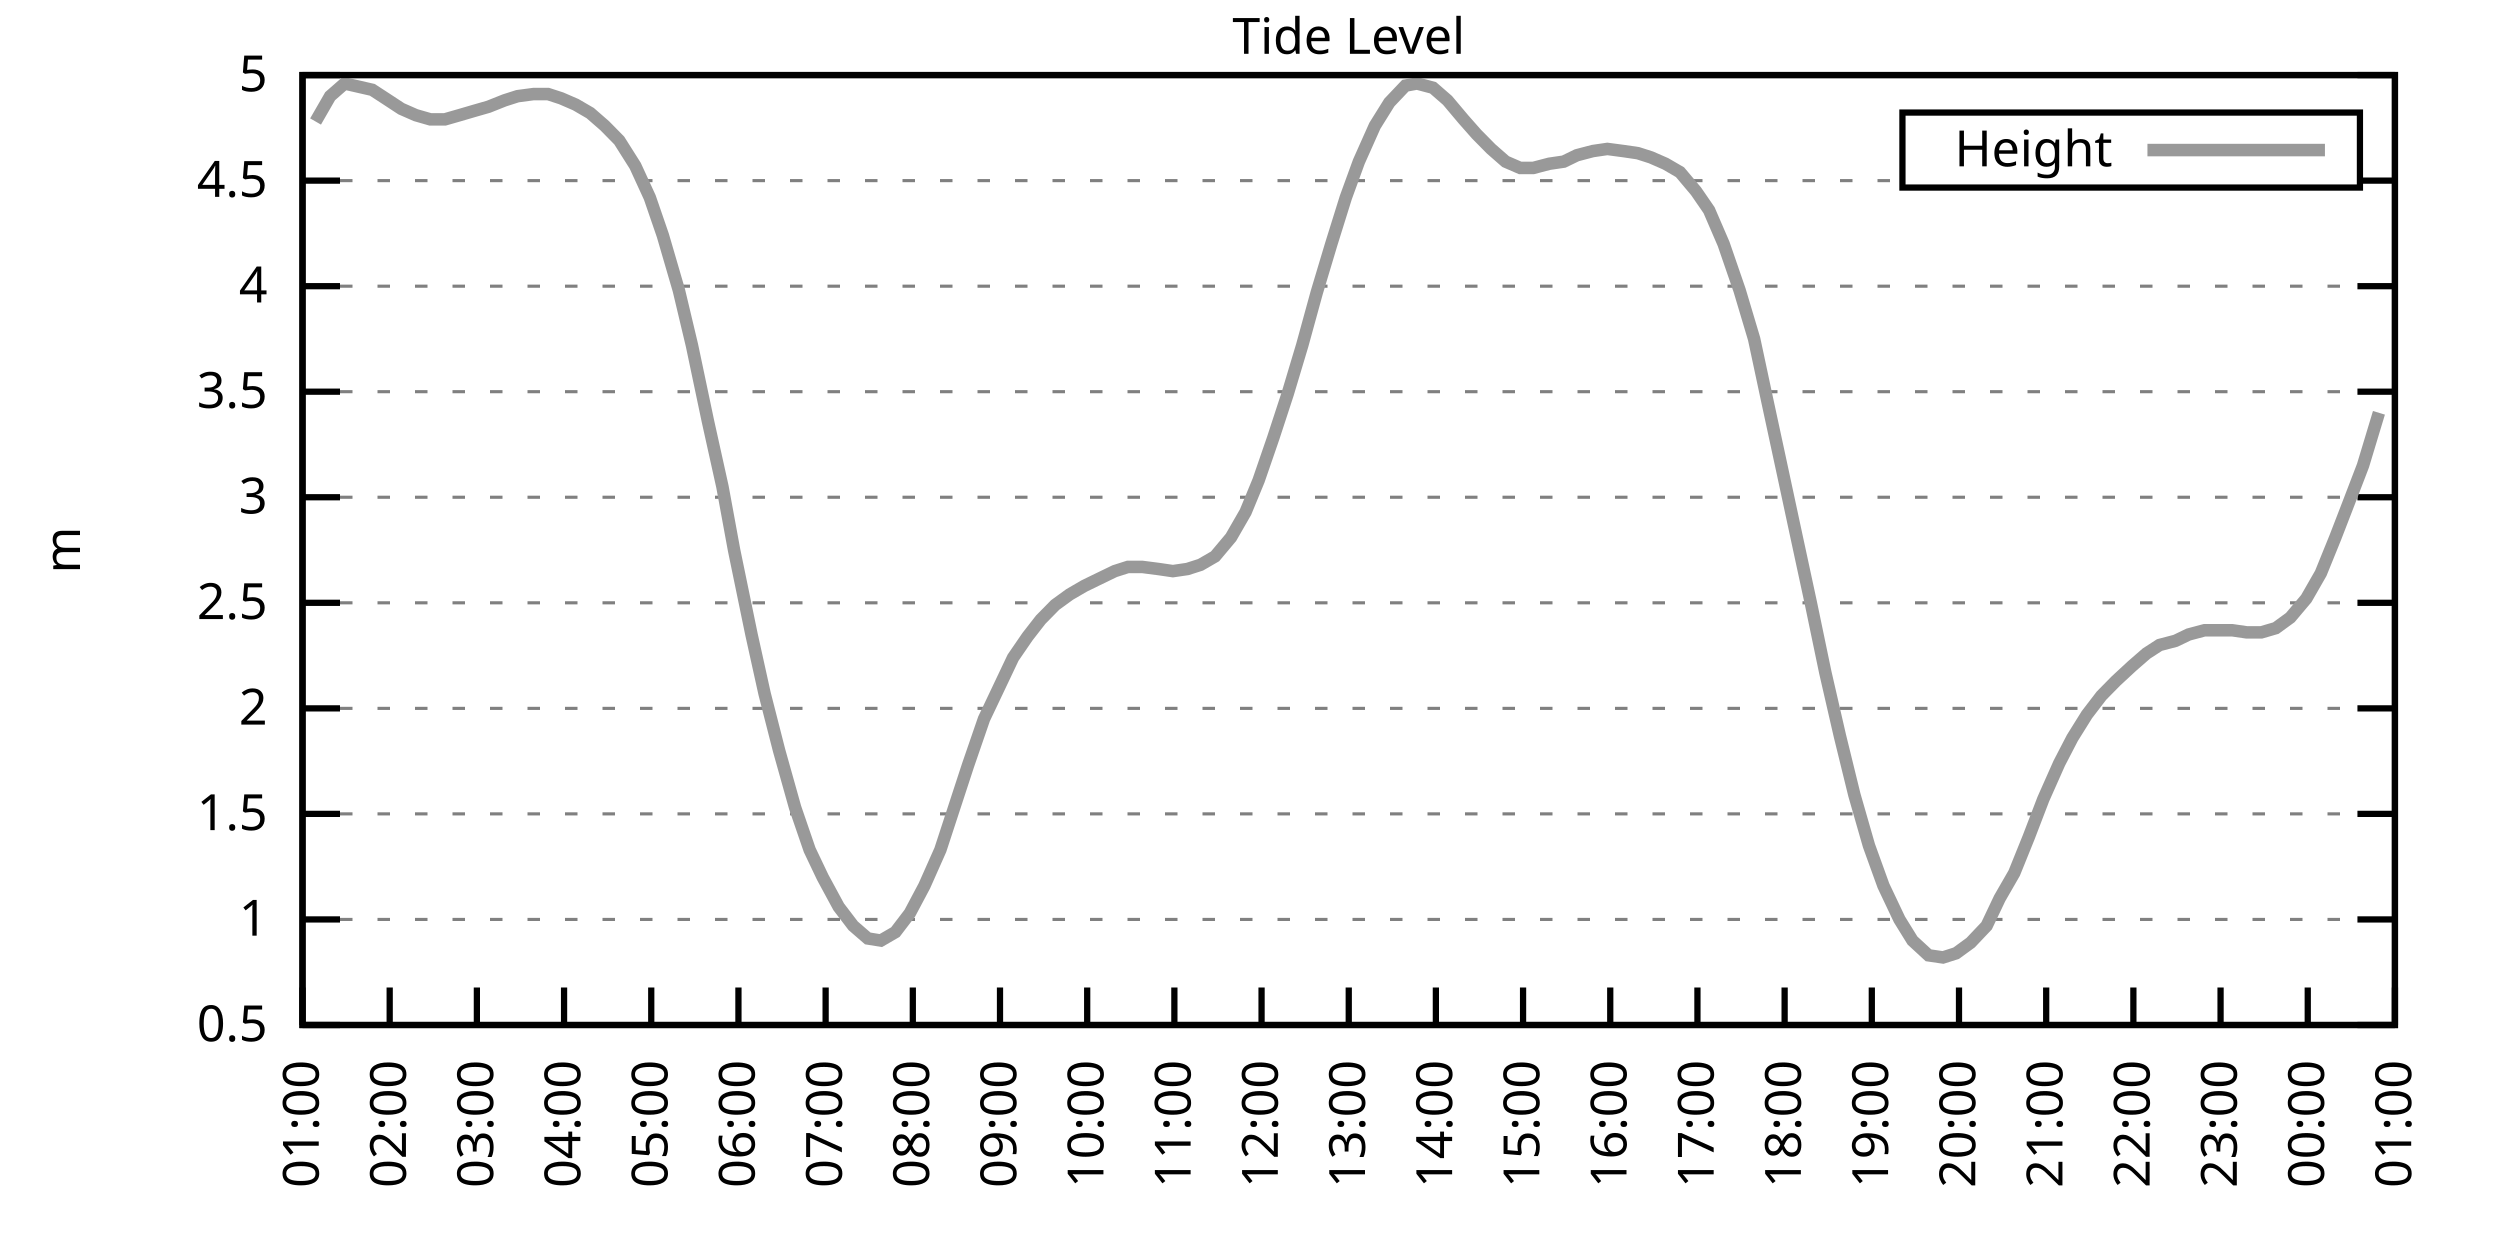
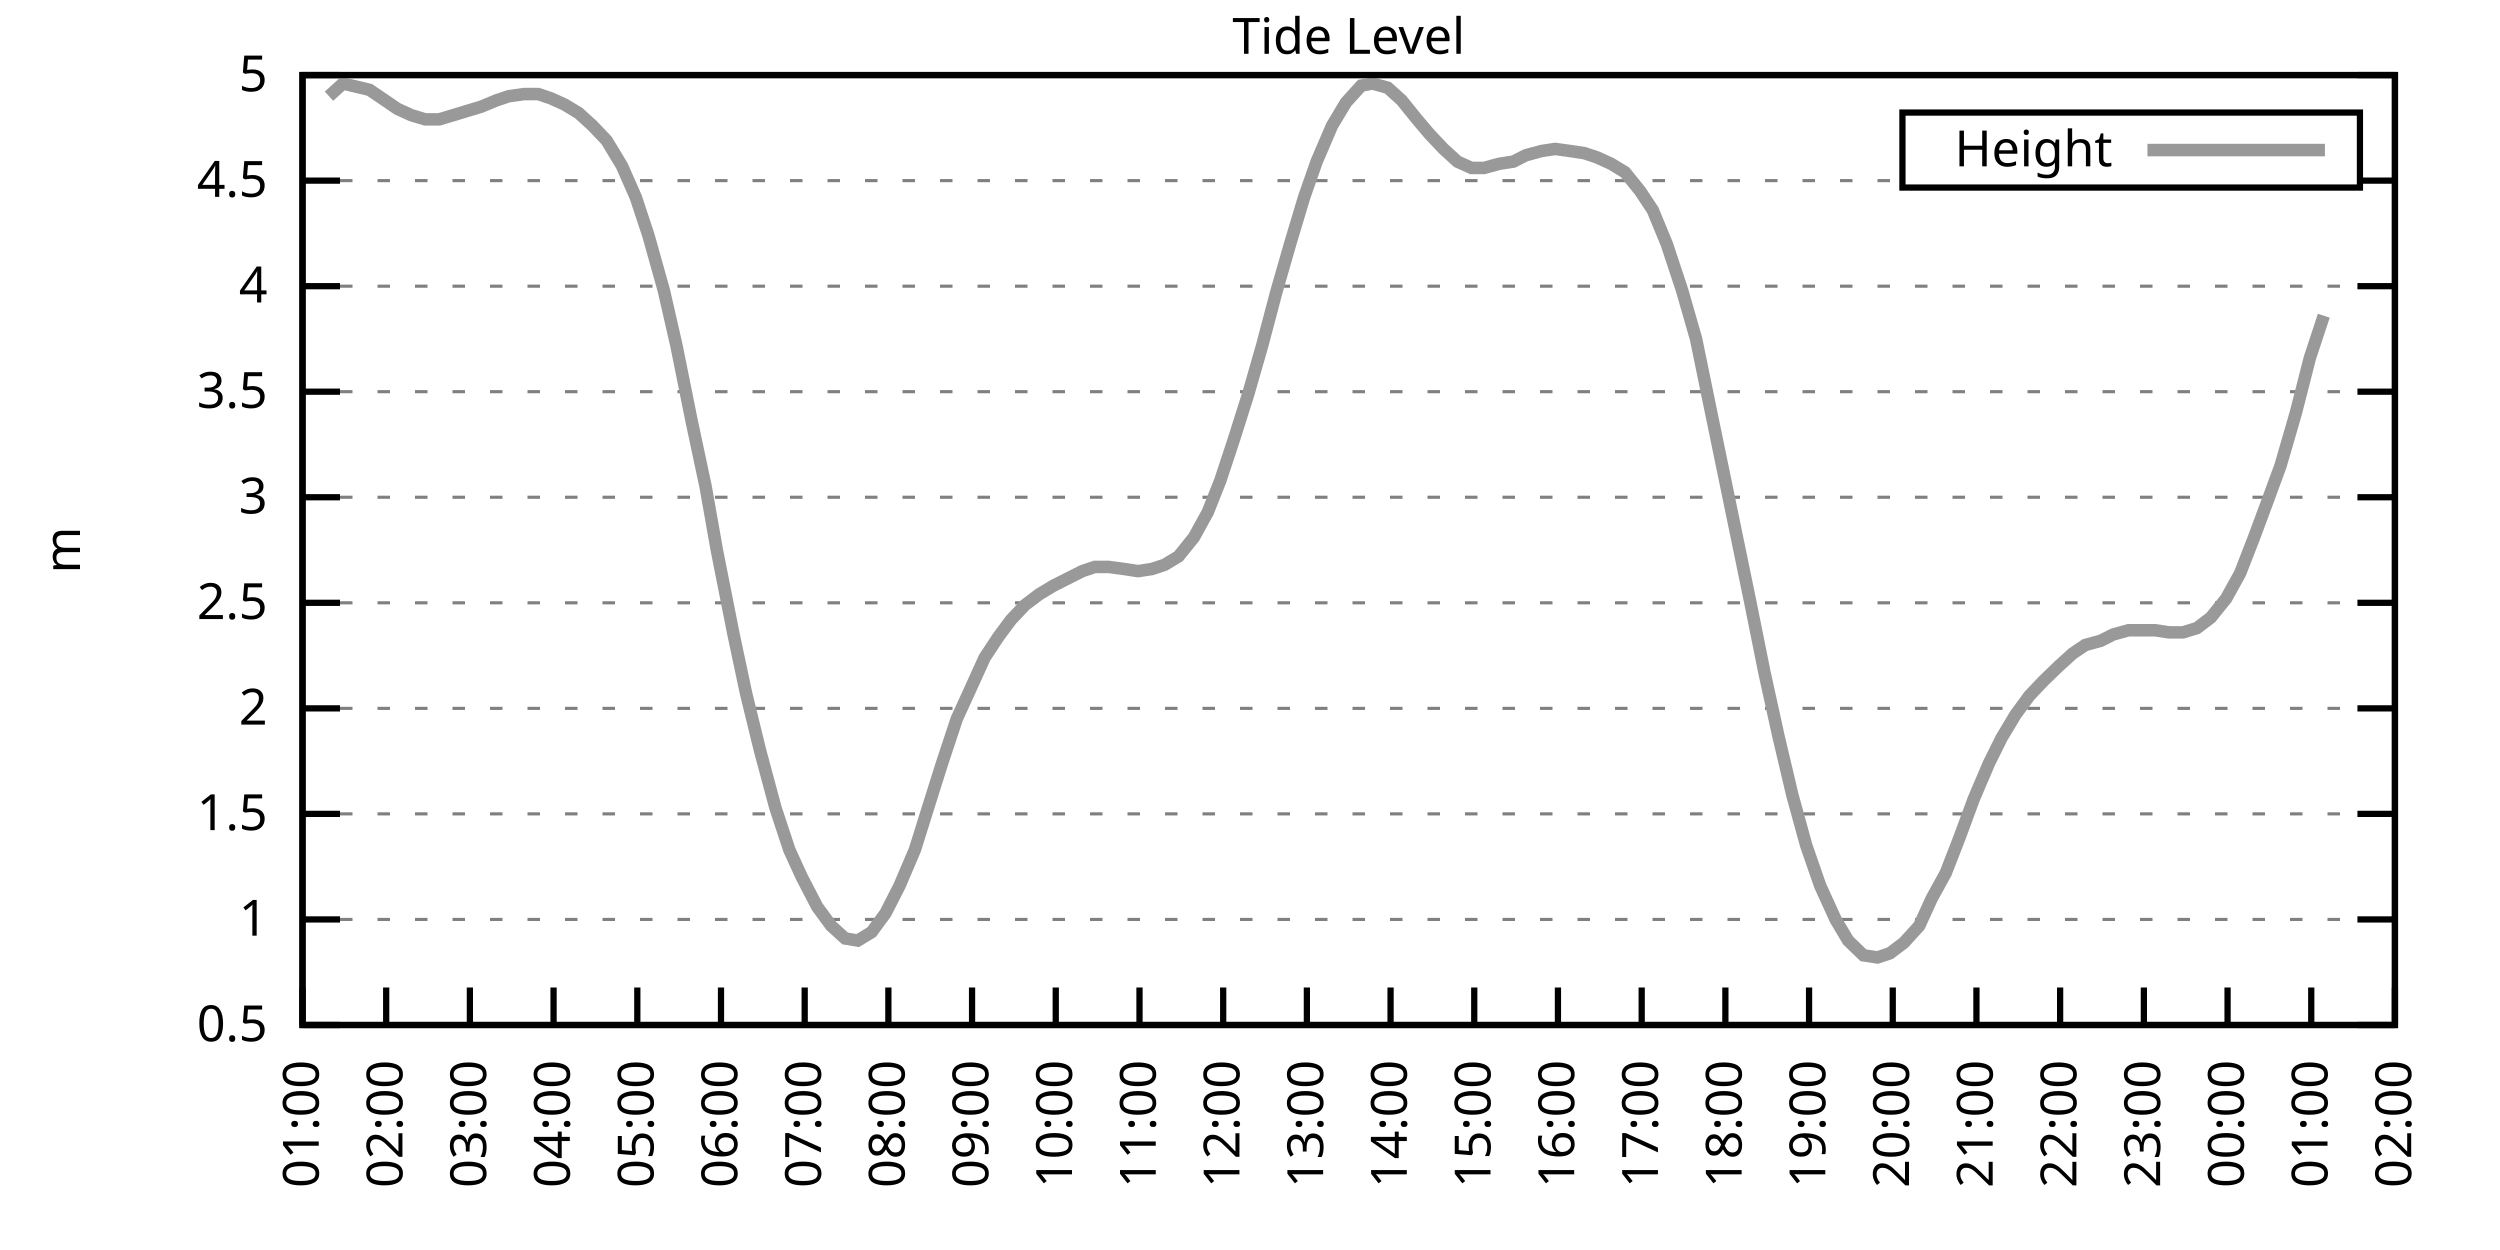
<svg xmlns="http://www.w3.org/2000/svg" xmlns:xlink="http://www.w3.org/1999/xlink" width="400" height="200" viewBox="0 0 400 200">
  <g id="gnuplot_canvas">
    <rect x="0" y="0" width="400" height="200" fill="none" />
    <defs>
      <circle id="gpDot" r="0.5" stroke-width="0.5" stroke="currentColor" />
      <path id="gpPt0" stroke-width="0.333" stroke="currentColor" d="M-1,0 h2 M0,-1 v2" />
      <path id="gpPt1" stroke-width="0.333" stroke="currentColor" d="M-1,-1 L1,1 M1,-1 L-1,1" />
      <path id="gpPt2" stroke-width="0.333" stroke="currentColor" d="M-1,0 L1,0 M0,-1 L0,1 M-1,-1 L1,1 M-1,1 L1,-1" />
      <rect id="gpPt3" stroke-width="0.333" stroke="currentColor" x="-1" y="-1" width="2" height="2" />
      <rect id="gpPt4" stroke-width="0.333" stroke="currentColor" fill="currentColor" x="-1" y="-1" width="2" height="2" />
      <circle id="gpPt5" stroke-width="0.333" stroke="currentColor" cx="0" cy="0" r="1" />
      <use xlink:href="#gpPt5" id="gpPt6" fill="currentColor" stroke="none" />
      <path id="gpPt7" stroke-width="0.333" stroke="currentColor" d="M0,-1.33 L-1.33,0.67 L1.33,0.67 z" />
      <use xlink:href="#gpPt7" id="gpPt8" fill="currentColor" stroke="none" />
      <use xlink:href="#gpPt7" id="gpPt9" stroke="currentColor" transform="rotate(180)" />
      <use xlink:href="#gpPt9" id="gpPt10" fill="currentColor" stroke="none" />
      <use xlink:href="#gpPt3" id="gpPt11" stroke="currentColor" transform="rotate(45)" />
      <use xlink:href="#gpPt11" id="gpPt12" fill="currentColor" stroke="none" />
      <path id="gpPt13" stroke-width="0.333" stroke="currentColor" d="M0,1.330 L1.265,0.411 L0.782,-1.067 L-0.782,-1.076 L-1.265,0.411 z" />
      <use xlink:href="#gpPt13" id="gpPt14" fill="currentColor" stroke="none" />
      <filter id="textbox" filterUnits="objectBoundingBox" x="0" y="0" height="1" width="1">
        <feFlood flood-color="white" flood-opacity="1" result="bgnd" />
        <feComposite in="SourceGraphic" in2="bgnd" operator="atop" />
      </filter>
      <filter id="greybox" filterUnits="objectBoundingBox" x="0" y="0" height="1" width="1">
        <feFlood flood-color="lightgrey" flood-opacity="1" result="grey" />
        <feComposite in="SourceGraphic" in2="grey" operator="atop" />
      </filter>
    </defs>
    <g fill="none" color="white" stroke="currentColor" stroke-width="1.00" stroke-linecap="butt" stroke-linejoin="miter">
</g>
    <g fill="none" color="black" stroke="currentColor" stroke-width="1.00" stroke-linecap="butt" stroke-linejoin="miter">
      <g stroke="none" shape-rendering="crispEdges">
        <polygon fill="rgb(255, 255, 255)" points="48.40,164.00 383.18,164.00 383.18,12.02 48.40,12.02 " />
      </g>
    </g>
    <g fill="none" color="black" stroke="currentColor" stroke-width="1.00" stroke-linecap="butt" stroke-linejoin="miter">
</g>
    <g fill="none" color="black" stroke="black" stroke-width="0.50" stroke-linecap="butt" stroke-linejoin="miter">
</g>
    <g fill="none" color="gray" stroke="currentColor" stroke-width="0.50" stroke-linecap="butt" stroke-linejoin="miter">
      <path stroke="gray" stroke-dasharray="2,4" class="gridline" d="M48.40,164.00 L383.19,164.00  " />
    </g>
    <g fill="none" color="gray" stroke="gray" stroke-width="1.00" stroke-linecap="butt" stroke-linejoin="miter">
</g>
    <g fill="none" color="black" stroke="currentColor" stroke-width="1.00" stroke-linecap="butt" stroke-linejoin="miter">
      <path stroke="black" d="M48.40,164.00 L54.40,164.00 M383.19,164.00 L377.19,164.00  " />
      <g transform="translate(42.80,166.60)" stroke="none" fill="black" font-family="Sans" font-size="8.00" text-anchor="end">
        <text>
          <tspan font-family="Sans"> 0.5</tspan>
        </text>
      </g>
    </g>
    <g fill="none" color="black" stroke="currentColor" stroke-width="1.00" stroke-linecap="butt" stroke-linejoin="miter">
</g>
    <g fill="none" color="black" stroke="black" stroke-width="0.50" stroke-linecap="butt" stroke-linejoin="miter">
</g>
    <g fill="none" color="gray" stroke="currentColor" stroke-width="0.50" stroke-linecap="butt" stroke-linejoin="miter">
      <path stroke="gray" stroke-dasharray="2,4" class="gridline" d="M48.40,147.11 L383.19,147.11  " />
    </g>
    <g fill="none" color="gray" stroke="gray" stroke-width="1.00" stroke-linecap="butt" stroke-linejoin="miter">
</g>
    <g fill="none" color="black" stroke="currentColor" stroke-width="1.00" stroke-linecap="butt" stroke-linejoin="miter">
      <path stroke="black" d="M48.40,147.11 L54.40,147.11 M383.19,147.11 L377.19,147.11  " />
      <g transform="translate(42.80,149.71)" stroke="none" fill="black" font-family="Sans" font-size="8.00" text-anchor="end">
        <text>
          <tspan font-family="Sans"> 1</tspan>
        </text>
      </g>
    </g>
    <g fill="none" color="black" stroke="currentColor" stroke-width="1.00" stroke-linecap="butt" stroke-linejoin="miter">
</g>
    <g fill="none" color="black" stroke="black" stroke-width="0.50" stroke-linecap="butt" stroke-linejoin="miter">
</g>
    <g fill="none" color="gray" stroke="currentColor" stroke-width="0.50" stroke-linecap="butt" stroke-linejoin="miter">
      <path stroke="gray" stroke-dasharray="2,4" class="gridline" d="M48.40,130.22 L383.19,130.22  " />
    </g>
    <g fill="none" color="gray" stroke="gray" stroke-width="1.00" stroke-linecap="butt" stroke-linejoin="miter">
</g>
    <g fill="none" color="black" stroke="currentColor" stroke-width="1.00" stroke-linecap="butt" stroke-linejoin="miter">
      <path stroke="black" d="M48.40,130.22 L54.40,130.22 M383.19,130.22 L377.19,130.22  " />
      <g transform="translate(42.80,132.82)" stroke="none" fill="black" font-family="Sans" font-size="8.00" text-anchor="end">
        <text>
          <tspan font-family="Sans"> 1.5</tspan>
        </text>
      </g>
    </g>
    <g fill="none" color="black" stroke="currentColor" stroke-width="1.00" stroke-linecap="butt" stroke-linejoin="miter">
</g>
    <g fill="none" color="black" stroke="black" stroke-width="0.50" stroke-linecap="butt" stroke-linejoin="miter">
</g>
    <g fill="none" color="gray" stroke="currentColor" stroke-width="0.50" stroke-linecap="butt" stroke-linejoin="miter">
      <path stroke="gray" stroke-dasharray="2,4" class="gridline" d="M48.40,113.34 L383.19,113.34  " />
    </g>
    <g fill="none" color="gray" stroke="gray" stroke-width="1.00" stroke-linecap="butt" stroke-linejoin="miter">
</g>
    <g fill="none" color="black" stroke="currentColor" stroke-width="1.00" stroke-linecap="butt" stroke-linejoin="miter">
      <path stroke="black" d="M48.40,113.34 L54.40,113.34 M383.19,113.34 L377.19,113.34  " />
      <g transform="translate(42.80,115.94)" stroke="none" fill="black" font-family="Sans" font-size="8.00" text-anchor="end">
        <text>
          <tspan font-family="Sans"> 2</tspan>
        </text>
      </g>
    </g>
    <g fill="none" color="black" stroke="currentColor" stroke-width="1.00" stroke-linecap="butt" stroke-linejoin="miter">
</g>
    <g fill="none" color="black" stroke="black" stroke-width="0.50" stroke-linecap="butt" stroke-linejoin="miter">
</g>
    <g fill="none" color="gray" stroke="currentColor" stroke-width="0.50" stroke-linecap="butt" stroke-linejoin="miter">
      <path stroke="gray" stroke-dasharray="2,4" class="gridline" d="M48.40,96.45 L383.19,96.45  " />
    </g>
    <g fill="none" color="gray" stroke="gray" stroke-width="1.00" stroke-linecap="butt" stroke-linejoin="miter">
</g>
    <g fill="none" color="black" stroke="currentColor" stroke-width="1.00" stroke-linecap="butt" stroke-linejoin="miter">
      <path stroke="black" d="M48.40,96.45 L54.40,96.45 M383.19,96.45 L377.19,96.45  " />
      <g transform="translate(42.80,99.05)" stroke="none" fill="black" font-family="Sans" font-size="8.00" text-anchor="end">
        <text>
          <tspan font-family="Sans"> 2.5</tspan>
        </text>
      </g>
    </g>
    <g fill="none" color="black" stroke="currentColor" stroke-width="1.00" stroke-linecap="butt" stroke-linejoin="miter">
</g>
    <g fill="none" color="black" stroke="black" stroke-width="0.50" stroke-linecap="butt" stroke-linejoin="miter">
</g>
    <g fill="none" color="gray" stroke="currentColor" stroke-width="0.50" stroke-linecap="butt" stroke-linejoin="miter">
      <path stroke="gray" stroke-dasharray="2,4" class="gridline" d="M48.40,79.56 L383.19,79.56  " />
    </g>
    <g fill="none" color="gray" stroke="gray" stroke-width="1.00" stroke-linecap="butt" stroke-linejoin="miter">
</g>
    <g fill="none" color="black" stroke="currentColor" stroke-width="1.00" stroke-linecap="butt" stroke-linejoin="miter">
      <path stroke="black" d="M48.40,79.56 L54.40,79.56 M383.19,79.56 L377.19,79.56  " />
      <g transform="translate(42.80,82.16)" stroke="none" fill="black" font-family="Sans" font-size="8.00" text-anchor="end">
        <text>
          <tspan font-family="Sans"> 3</tspan>
        </text>
      </g>
    </g>
    <g fill="none" color="black" stroke="currentColor" stroke-width="1.00" stroke-linecap="butt" stroke-linejoin="miter">
</g>
    <g fill="none" color="black" stroke="black" stroke-width="0.50" stroke-linecap="butt" stroke-linejoin="miter">
</g>
    <g fill="none" color="gray" stroke="currentColor" stroke-width="0.50" stroke-linecap="butt" stroke-linejoin="miter">
      <path stroke="gray" stroke-dasharray="2,4" class="gridline" d="M48.40,62.67 L383.19,62.67  " />
    </g>
    <g fill="none" color="gray" stroke="gray" stroke-width="1.00" stroke-linecap="butt" stroke-linejoin="miter">
</g>
    <g fill="none" color="black" stroke="currentColor" stroke-width="1.00" stroke-linecap="butt" stroke-linejoin="miter">
      <path stroke="black" d="M48.40,62.67 L54.40,62.67 M383.19,62.67 L377.19,62.67  " />
      <g transform="translate(42.80,65.27)" stroke="none" fill="black" font-family="Sans" font-size="8.00" text-anchor="end">
        <text>
          <tspan font-family="Sans"> 3.5</tspan>
        </text>
      </g>
    </g>
    <g fill="none" color="black" stroke="currentColor" stroke-width="1.00" stroke-linecap="butt" stroke-linejoin="miter">
</g>
    <g fill="none" color="black" stroke="black" stroke-width="0.50" stroke-linecap="butt" stroke-linejoin="miter">
</g>
    <g fill="none" color="gray" stroke="currentColor" stroke-width="0.50" stroke-linecap="butt" stroke-linejoin="miter">
      <path stroke="gray" stroke-dasharray="2,4" class="gridline" d="M48.40,45.79 L383.19,45.79  " />
    </g>
    <g fill="none" color="gray" stroke="gray" stroke-width="1.00" stroke-linecap="butt" stroke-linejoin="miter">
</g>
    <g fill="none" color="black" stroke="currentColor" stroke-width="1.00" stroke-linecap="butt" stroke-linejoin="miter">
      <path stroke="black" d="M48.40,45.79 L54.40,45.79 M383.19,45.79 L377.19,45.79  " />
      <g transform="translate(42.80,48.39)" stroke="none" fill="black" font-family="Sans" font-size="8.00" text-anchor="end">
        <text>
          <tspan font-family="Sans"> 4</tspan>
        </text>
      </g>
    </g>
    <g fill="none" color="black" stroke="currentColor" stroke-width="1.00" stroke-linecap="butt" stroke-linejoin="miter">
</g>
    <g fill="none" color="black" stroke="black" stroke-width="0.50" stroke-linecap="butt" stroke-linejoin="miter">
</g>
    <g fill="none" color="gray" stroke="currentColor" stroke-width="0.50" stroke-linecap="butt" stroke-linejoin="miter">
      <path stroke="gray" stroke-dasharray="2,4" class="gridline" d="M48.40,28.90 L304.39,28.90 M377.59,28.90 L383.19,28.90  " />
    </g>
    <g fill="none" color="gray" stroke="gray" stroke-width="1.00" stroke-linecap="butt" stroke-linejoin="miter">
</g>
    <g fill="none" color="black" stroke="currentColor" stroke-width="1.00" stroke-linecap="butt" stroke-linejoin="miter">
      <path stroke="black" d="M48.40,28.90 L54.40,28.90 M383.19,28.90 L377.19,28.90  " />
      <g transform="translate(42.80,31.50)" stroke="none" fill="black" font-family="Sans" font-size="8.00" text-anchor="end">
        <text>
          <tspan font-family="Sans"> 4.5</tspan>
        </text>
      </g>
    </g>
    <g fill="none" color="black" stroke="currentColor" stroke-width="1.00" stroke-linecap="butt" stroke-linejoin="miter">
</g>
    <g fill="none" color="black" stroke="black" stroke-width="0.50" stroke-linecap="butt" stroke-linejoin="miter">
</g>
    <g fill="none" color="gray" stroke="currentColor" stroke-width="0.50" stroke-linecap="butt" stroke-linejoin="miter">
      <path stroke="gray" stroke-dasharray="2,4" class="gridline" d="M48.40,12.01 L383.19,12.01  " />
    </g>
    <g fill="none" color="gray" stroke="gray" stroke-width="1.00" stroke-linecap="butt" stroke-linejoin="miter">
</g>
    <g fill="none" color="black" stroke="currentColor" stroke-width="1.00" stroke-linecap="butt" stroke-linejoin="miter">
      <path stroke="black" d="M48.40,12.01 L54.40,12.01 M383.19,12.01 L377.19,12.01  " />
      <g transform="translate(42.80,14.61)" stroke="none" fill="black" font-family="Sans" font-size="8.00" text-anchor="end">
        <text>
          <tspan font-family="Sans"> 5</tspan>
        </text>
      </g>
    </g>
    <g fill="none" color="black" stroke="currentColor" stroke-width="1.00" stroke-linecap="butt" stroke-linejoin="miter">
      <path stroke="black" d="M48.40,164.00 L48.40,158.00  " />
      <g transform="translate(51.00,169.60) rotate(270.00)" stroke="none" fill="black" font-family="Sans" font-size="8.00" text-anchor="end">
        <text>
          <tspan font-family="Sans">01:00</tspan>
        </text>
      </g>
    </g>
    <g fill="none" color="black" stroke="currentColor" stroke-width="1.00" stroke-linecap="butt" stroke-linejoin="miter">
-       <path stroke="black" d="M62.35,164.00 L62.35,158.00  " />
-       <g transform="translate(64.95,169.60) rotate(270.00)" stroke="none" fill="black" font-family="Sans" font-size="8.00" text-anchor="end">
+       <path stroke="black" d="M61.79,164.00 L61.79,158.00  " />
+       <g transform="translate(64.39,169.60) rotate(270.00)" stroke="none" fill="black" font-family="Sans" font-size="8.00" text-anchor="end">
        <text>
          <tspan font-family="Sans">02:00</tspan>
        </text>
      </g>
    </g>
    <g fill="none" color="black" stroke="currentColor" stroke-width="1.00" stroke-linecap="butt" stroke-linejoin="miter">
-       <path stroke="black" d="M76.30,164.00 L76.30,158.00  " />
-       <g transform="translate(78.90,169.60) rotate(270.00)" stroke="none" fill="black" font-family="Sans" font-size="8.00" text-anchor="end">
+       <path stroke="black" d="M75.18,164.00 L75.18,158.00  " />
+       <g transform="translate(77.78,169.60) rotate(270.00)" stroke="none" fill="black" font-family="Sans" font-size="8.00" text-anchor="end">
        <text>
          <tspan font-family="Sans">03:00</tspan>
        </text>
      </g>
    </g>
    <g fill="none" color="black" stroke="currentColor" stroke-width="1.00" stroke-linecap="butt" stroke-linejoin="miter">
-       <path stroke="black" d="M90.25,164.00 L90.25,158.00  " />
-       <g transform="translate(92.85,169.60) rotate(270.00)" stroke="none" fill="black" font-family="Sans" font-size="8.00" text-anchor="end">
+       <path stroke="black" d="M88.57,164.00 L88.57,158.00  " />
+       <g transform="translate(91.17,169.60) rotate(270.00)" stroke="none" fill="black" font-family="Sans" font-size="8.00" text-anchor="end">
        <text>
          <tspan font-family="Sans">04:00</tspan>
        </text>
      </g>
    </g>
    <g fill="none" color="black" stroke="currentColor" stroke-width="1.00" stroke-linecap="butt" stroke-linejoin="miter">
-       <path stroke="black" d="M104.20,164.00 L104.20,158.00  " />
-       <g transform="translate(106.80,169.60) rotate(270.00)" stroke="none" fill="black" font-family="Sans" font-size="8.00" text-anchor="end">
+       <path stroke="black" d="M101.97,164.00 L101.97,158.00  " />
+       <g transform="translate(104.57,169.60) rotate(270.00)" stroke="none" fill="black" font-family="Sans" font-size="8.00" text-anchor="end">
        <text>
          <tspan font-family="Sans">05:00</tspan>
        </text>
      </g>
    </g>
    <g fill="none" color="black" stroke="currentColor" stroke-width="1.00" stroke-linecap="butt" stroke-linejoin="miter">
-       <path stroke="black" d="M118.15,164.00 L118.15,158.00  " />
-       <g transform="translate(120.75,169.60) rotate(270.00)" stroke="none" fill="black" font-family="Sans" font-size="8.00" text-anchor="end">
+       <path stroke="black" d="M115.36,164.00 L115.36,158.00  " />
+       <g transform="translate(117.96,169.60) rotate(270.00)" stroke="none" fill="black" font-family="Sans" font-size="8.00" text-anchor="end">
        <text>
          <tspan font-family="Sans">06:00</tspan>
        </text>
      </g>
    </g>
    <g fill="none" color="black" stroke="currentColor" stroke-width="1.00" stroke-linecap="butt" stroke-linejoin="miter">
-       <path stroke="black" d="M132.10,164.00 L132.10,158.00  " />
-       <g transform="translate(134.70,169.60) rotate(270.00)" stroke="none" fill="black" font-family="Sans" font-size="8.00" text-anchor="end">
+       <path stroke="black" d="M128.75,164.00 L128.75,158.00  " />
+       <g transform="translate(131.35,169.60) rotate(270.00)" stroke="none" fill="black" font-family="Sans" font-size="8.00" text-anchor="end">
        <text>
          <tspan font-family="Sans">07:00</tspan>
        </text>
      </g>
    </g>
    <g fill="none" color="black" stroke="currentColor" stroke-width="1.00" stroke-linecap="butt" stroke-linejoin="miter">
-       <path stroke="black" d="M146.05,164.00 L146.05,158.00  " />
-       <g transform="translate(148.65,169.60) rotate(270.00)" stroke="none" fill="black" font-family="Sans" font-size="8.00" text-anchor="end">
+       <path stroke="black" d="M142.14,164.00 L142.14,158.00  " />
+       <g transform="translate(144.74,169.60) rotate(270.00)" stroke="none" fill="black" font-family="Sans" font-size="8.00" text-anchor="end">
        <text>
          <tspan font-family="Sans">08:00</tspan>
        </text>
      </g>
    </g>
    <g fill="none" color="black" stroke="currentColor" stroke-width="1.00" stroke-linecap="butt" stroke-linejoin="miter">
-       <path stroke="black" d="M160.00,164.00 L160.00,158.00  " />
-       <g transform="translate(162.60,169.60) rotate(270.00)" stroke="none" fill="black" font-family="Sans" font-size="8.00" text-anchor="end">
+       <path stroke="black" d="M155.53,164.00 L155.53,158.00  " />
+       <g transform="translate(158.13,169.60) rotate(270.00)" stroke="none" fill="black" font-family="Sans" font-size="8.00" text-anchor="end">
        <text>
          <tspan font-family="Sans">09:00</tspan>
        </text>
      </g>
    </g>
    <g fill="none" color="black" stroke="currentColor" stroke-width="1.00" stroke-linecap="butt" stroke-linejoin="miter">
-       <path stroke="black" d="M173.95,164.00 L173.95,158.00  " />
-       <g transform="translate(176.55,169.60) rotate(270.00)" stroke="none" fill="black" font-family="Sans" font-size="8.00" text-anchor="end">
+       <path stroke="black" d="M168.92,164.00 L168.92,158.00  " />
+       <g transform="translate(171.52,169.60) rotate(270.00)" stroke="none" fill="black" font-family="Sans" font-size="8.00" text-anchor="end">
        <text>
          <tspan font-family="Sans">10:00</tspan>
        </text>
      </g>
    </g>
    <g fill="none" color="black" stroke="currentColor" stroke-width="1.00" stroke-linecap="butt" stroke-linejoin="miter">
-       <path stroke="black" d="M187.90,164.00 L187.90,158.00  " />
-       <g transform="translate(190.50,169.60) rotate(270.00)" stroke="none" fill="black" font-family="Sans" font-size="8.00" text-anchor="end">
+       <path stroke="black" d="M182.32,164.00 L182.32,158.00  " />
+       <g transform="translate(184.92,169.60) rotate(270.00)" stroke="none" fill="black" font-family="Sans" font-size="8.00" text-anchor="end">
        <text>
          <tspan font-family="Sans">11:00</tspan>
        </text>
      </g>
    </g>
    <g fill="none" color="black" stroke="currentColor" stroke-width="1.00" stroke-linecap="butt" stroke-linejoin="miter">
-       <path stroke="black" d="M201.85,164.00 L201.85,158.00  " />
-       <g transform="translate(204.45,169.60) rotate(270.00)" stroke="none" fill="black" font-family="Sans" font-size="8.00" text-anchor="end">
+       <path stroke="black" d="M195.71,164.00 L195.71,158.00  " />
+       <g transform="translate(198.31,169.60) rotate(270.00)" stroke="none" fill="black" font-family="Sans" font-size="8.00" text-anchor="end">
        <text>
          <tspan font-family="Sans">12:00</tspan>
        </text>
      </g>
    </g>
    <g fill="none" color="black" stroke="currentColor" stroke-width="1.00" stroke-linecap="butt" stroke-linejoin="miter">
-       <path stroke="black" d="M215.80,164.00 L215.80,158.00  " />
-       <g transform="translate(218.40,169.60) rotate(270.00)" stroke="none" fill="black" font-family="Sans" font-size="8.00" text-anchor="end">
+       <path stroke="black" d="M209.10,164.00 L209.10,158.00  " />
+       <g transform="translate(211.70,169.60) rotate(270.00)" stroke="none" fill="black" font-family="Sans" font-size="8.00" text-anchor="end">
        <text>
          <tspan font-family="Sans">13:00</tspan>
        </text>
      </g>
    </g>
    <g fill="none" color="black" stroke="currentColor" stroke-width="1.00" stroke-linecap="butt" stroke-linejoin="miter">
-       <path stroke="black" d="M229.74,164.00 L229.74,158.00  " />
-       <g transform="translate(232.34,169.60) rotate(270.00)" stroke="none" fill="black" font-family="Sans" font-size="8.00" text-anchor="end">
+       <path stroke="black" d="M222.49,164.00 L222.49,158.00  " />
+       <g transform="translate(225.09,169.60) rotate(270.00)" stroke="none" fill="black" font-family="Sans" font-size="8.00" text-anchor="end">
        <text>
          <tspan font-family="Sans">14:00</tspan>
        </text>
      </g>
    </g>
    <g fill="none" color="black" stroke="currentColor" stroke-width="1.00" stroke-linecap="butt" stroke-linejoin="miter">
-       <path stroke="black" d="M243.69,164.00 L243.69,158.00  " />
-       <g transform="translate(246.29,169.60) rotate(270.00)" stroke="none" fill="black" font-family="Sans" font-size="8.00" text-anchor="end">
+       <path stroke="black" d="M235.88,164.00 L235.88,158.00  " />
+       <g transform="translate(238.48,169.60) rotate(270.00)" stroke="none" fill="black" font-family="Sans" font-size="8.00" text-anchor="end">
        <text>
          <tspan font-family="Sans">15:00</tspan>
        </text>
      </g>
    </g>
    <g fill="none" color="black" stroke="currentColor" stroke-width="1.00" stroke-linecap="butt" stroke-linejoin="miter">
-       <path stroke="black" d="M257.64,164.00 L257.64,158.00  " />
-       <g transform="translate(260.24,169.60) rotate(270.00)" stroke="none" fill="black" font-family="Sans" font-size="8.00" text-anchor="end">
+       <path stroke="black" d="M249.27,164.00 L249.27,158.00  " />
+       <g transform="translate(251.87,169.60) rotate(270.00)" stroke="none" fill="black" font-family="Sans" font-size="8.00" text-anchor="end">
        <text>
          <tspan font-family="Sans">16:00</tspan>
        </text>
      </g>
    </g>
    <g fill="none" color="black" stroke="currentColor" stroke-width="1.00" stroke-linecap="butt" stroke-linejoin="miter">
-       <path stroke="black" d="M271.59,164.00 L271.59,158.00  " />
-       <g transform="translate(274.19,169.60) rotate(270.00)" stroke="none" fill="black" font-family="Sans" font-size="8.00" text-anchor="end">
+       <path stroke="black" d="M262.67,164.00 L262.67,158.00  " />
+       <g transform="translate(265.27,169.60) rotate(270.00)" stroke="none" fill="black" font-family="Sans" font-size="8.00" text-anchor="end">
        <text>
          <tspan font-family="Sans">17:00</tspan>
        </text>
      </g>
    </g>
    <g fill="none" color="black" stroke="currentColor" stroke-width="1.00" stroke-linecap="butt" stroke-linejoin="miter">
-       <path stroke="black" d="M285.54,164.00 L285.54,158.00  " />
-       <g transform="translate(288.14,169.60) rotate(270.00)" stroke="none" fill="black" font-family="Sans" font-size="8.00" text-anchor="end">
+       <path stroke="black" d="M276.06,164.00 L276.06,158.00  " />
+       <g transform="translate(278.66,169.60) rotate(270.00)" stroke="none" fill="black" font-family="Sans" font-size="8.00" text-anchor="end">
        <text>
          <tspan font-family="Sans">18:00</tspan>
        </text>
      </g>
    </g>
    <g fill="none" color="black" stroke="currentColor" stroke-width="1.00" stroke-linecap="butt" stroke-linejoin="miter">
-       <path stroke="black" d="M299.49,164.00 L299.49,158.00  " />
-       <g transform="translate(302.09,169.60) rotate(270.00)" stroke="none" fill="black" font-family="Sans" font-size="8.00" text-anchor="end">
+       <path stroke="black" d="M289.45,164.00 L289.45,158.00  " />
+       <g transform="translate(292.05,169.60) rotate(270.00)" stroke="none" fill="black" font-family="Sans" font-size="8.00" text-anchor="end">
        <text>
          <tspan font-family="Sans">19:00</tspan>
        </text>
      </g>
    </g>
    <g fill="none" color="black" stroke="currentColor" stroke-width="1.00" stroke-linecap="butt" stroke-linejoin="miter">
-       <path stroke="black" d="M313.44,164.00 L313.44,158.00  " />
-       <g transform="translate(316.04,169.60) rotate(270.00)" stroke="none" fill="black" font-family="Sans" font-size="8.00" text-anchor="end">
+       <path stroke="black" d="M302.84,164.00 L302.84,158.00  " />
+       <g transform="translate(305.44,169.60) rotate(270.00)" stroke="none" fill="black" font-family="Sans" font-size="8.00" text-anchor="end">
        <text>
          <tspan font-family="Sans">20:00</tspan>
        </text>
      </g>
    </g>
    <g fill="none" color="black" stroke="currentColor" stroke-width="1.00" stroke-linecap="butt" stroke-linejoin="miter">
-       <path stroke="black" d="M327.39,164.00 L327.39,158.00  " />
-       <g transform="translate(329.99,169.60) rotate(270.00)" stroke="none" fill="black" font-family="Sans" font-size="8.00" text-anchor="end">
+       <path stroke="black" d="M316.23,164.00 L316.23,158.00  " />
+       <g transform="translate(318.83,169.60) rotate(270.00)" stroke="none" fill="black" font-family="Sans" font-size="8.00" text-anchor="end">
        <text>
          <tspan font-family="Sans">21:00</tspan>
        </text>
      </g>
    </g>
    <g fill="none" color="black" stroke="currentColor" stroke-width="1.00" stroke-linecap="butt" stroke-linejoin="miter">
-       <path stroke="black" d="M341.34,164.00 L341.34,158.00  " />
-       <g transform="translate(343.94,169.60) rotate(270.00)" stroke="none" fill="black" font-family="Sans" font-size="8.00" text-anchor="end">
+       <path stroke="black" d="M329.62,164.00 L329.62,158.00  " />
+       <g transform="translate(332.22,169.60) rotate(270.00)" stroke="none" fill="black" font-family="Sans" font-size="8.00" text-anchor="end">
        <text>
          <tspan font-family="Sans">22:00</tspan>
        </text>
      </g>
    </g>
    <g fill="none" color="black" stroke="currentColor" stroke-width="1.00" stroke-linecap="butt" stroke-linejoin="miter">
-       <path stroke="black" d="M355.29,164.00 L355.29,158.00  " />
-       <g transform="translate(357.89,169.60) rotate(270.00)" stroke="none" fill="black" font-family="Sans" font-size="8.00" text-anchor="end">
+       <path stroke="black" d="M343.02,164.00 L343.02,158.00  " />
+       <g transform="translate(345.62,169.60) rotate(270.00)" stroke="none" fill="black" font-family="Sans" font-size="8.00" text-anchor="end">
        <text>
          <tspan font-family="Sans">23:00</tspan>
        </text>
      </g>
    </g>
    <g fill="none" color="black" stroke="currentColor" stroke-width="1.00" stroke-linecap="butt" stroke-linejoin="miter">
-       <path stroke="black" d="M369.24,164.00 L369.24,158.00  " />
-       <g transform="translate(371.84,169.60) rotate(270.00)" stroke="none" fill="black" font-family="Sans" font-size="8.00" text-anchor="end">
+       <path stroke="black" d="M356.41,164.00 L356.41,158.00  " />
+       <g transform="translate(359.01,169.60) rotate(270.00)" stroke="none" fill="black" font-family="Sans" font-size="8.00" text-anchor="end">
        <text>
          <tspan font-family="Sans">00:00</tspan>
+         </text>
+       </g>
+     </g>
+     <g fill="none" color="black" stroke="currentColor" stroke-width="1.00" stroke-linecap="butt" stroke-linejoin="miter">
+       <path stroke="black" d="M369.80,164.00 L369.80,158.00  " />
+       <g transform="translate(372.40,169.60) rotate(270.00)" stroke="none" fill="black" font-family="Sans" font-size="8.00" text-anchor="end">
+         <text>
+           <tspan font-family="Sans">01:00</tspan>
        </text>
      </g>
    </g>
    <g fill="none" color="black" stroke="currentColor" stroke-width="1.00" stroke-linecap="butt" stroke-linejoin="miter">
      <path stroke="black" d="M383.19,164.00 L383.19,158.00  " />
      <g transform="translate(385.79,169.60) rotate(270.00)" stroke="none" fill="black" font-family="Sans" font-size="8.00" text-anchor="end">
        <text>
-           <tspan font-family="Sans">01:00</tspan>
+           <tspan font-family="Sans">02:00</tspan>
        </text>
      </g>
    </g>
    <g fill="none" color="black" stroke="currentColor" stroke-width="1.00" stroke-linecap="butt" stroke-linejoin="miter">
</g>
    <g fill="none" color="black" stroke="currentColor" stroke-width="1.00" stroke-linecap="butt" stroke-linejoin="miter">
      <path stroke="black" d="M48.40,12.01 L48.40,164.00 L383.19,164.00 L383.19,12.01 L48.40,12.01 Z  " />
    </g>
    <g fill="none" color="black" stroke="currentColor" stroke-width="1.00" stroke-linecap="butt" stroke-linejoin="miter">
</g>
    <g fill="none" color="black" stroke="currentColor" stroke-width="1.00" stroke-linecap="butt" stroke-linejoin="miter">
      <path stroke="black" d="M304.39,30.01 L304.39,18.01 L377.59,18.01 L377.59,30.01 L304.39,30.01 Z  " />
    </g>
    <g id="Tide_level_plot_1">
      <g fill="none" color="white" stroke="black" stroke-width="2.00" stroke-linecap="butt" stroke-linejoin="miter">
</g>
      <g fill="none" color="black" stroke="currentColor" stroke-width="2.00" stroke-linecap="butt" stroke-linejoin="miter">
        <g transform="translate(337.99,26.61)" stroke="none" fill="black" font-family="Sans" font-size="8.00" text-anchor="end">
          <text>
            <tspan font-family="Sans">Height</tspan>
          </text>
        </g>
      </g>
      <g fill="none" color="black" stroke="currentColor" stroke-width="2.00" stroke-linecap="butt" stroke-linejoin="miter">
-         <path stroke="rgb(153, 153, 153)" d="M343.59,24.01 L371.99,24.01 M50.49,19.44 L52.82,15.39 L55.14,13.36 L59.56,14.37 L61.65,15.73 L64.21,17.41   L66.53,18.43 L68.86,19.10 L71.18,19.10 L73.51,18.43 L75.83,17.75 L78.16,17.08 L80.72,16.06 L82.81,15.39   L85.37,15.05 L87.69,15.05 L89.78,15.73 L92.11,16.74 L94.43,18.09 L96.76,20.12 L99.08,22.48 L101.64,26.53   L103.97,31.60 L106.06,37.68 L108.62,46.46 L110.71,55.24 L113.27,67.40 L115.59,77.87 L117.45,88.00 L120.24,101.52   L122.33,110.97 L124.66,120.09 L127.22,129.21 L129.54,135.97 L131.63,140.36 L134.19,145.09 L136.51,148.13 L138.84,150.15   L140.93,150.49 L143.26,149.14 L145.58,146.10 L147.91,141.71 L150.46,135.97 L152.56,129.55 L154.88,122.46 L157.44,115.03   L159.53,110.63 L162.09,105.23 L164.41,101.85 L166.51,99.15 L168.83,96.79 L171.16,95.10 L173.48,93.75 L175.57,92.73   L178.36,91.38 L180.46,90.71 L182.78,90.71 L185.34,91.04 L187.66,91.38 L189.99,91.04 L192.08,90.37 L194.41,89.02   L196.96,85.98 L199.29,81.93 L201.38,76.86 L203.71,70.10 L206.03,63.01 L208.36,55.24 L210.68,46.80 L213.01,39.03   L215.33,31.60 L217.42,25.86 L219.98,20.12 L222.30,16.40 L224.86,13.70 L226.72,13.36 L229.28,14.04 L231.60,16.06   L234.16,19.10 L236.25,21.47 L238.58,23.83 L240.90,25.86 L243.23,26.87 L245.32,26.87 L247.88,26.20 L250.20,25.86   L252.30,24.84 L254.85,24.17 L257.18,23.83 L259.74,24.17 L262.06,24.51 L264.15,25.18 L266.48,26.20 L268.80,27.55   L271.36,30.59 L273.45,33.63 L275.78,39.03 L278.34,46.46 L280.66,54.23 L282.75,64.02 L285.08,74.83 L287.40,85.64   L289.73,96.45 L292.05,107.59 L294.38,117.73 L296.70,127.18 L299.03,135.29 L301.35,141.71 L303.91,147.11 L306.00,150.49   L308.56,152.85 L310.88,153.19 L312.98,152.52 L315.30,150.83 L317.86,148.13 L319.95,143.73 L322.28,139.68 L324.60,133.94   L326.93,127.86 L329.48,122.12 L331.58,118.07 L333.90,114.35 L336.23,111.31 L338.55,108.95 L341.11,106.58 L343.43,104.56   L345.53,103.20 L348.08,102.53 L350.18,101.52 L352.73,100.84 L355.06,100.84 L357.15,100.84 L359.48,101.18 L361.80,101.18   L364.13,100.50 L366.45,98.81 L369.01,95.77 L371.33,91.72 L373.66,85.98 L375.75,80.57 L378.08,74.49 L380.63,66.05    " />
+         <path stroke="rgb(153, 153, 153)" d="M343.59,24.01 L371.99,24.01 M52.64,15.39 L54.87,13.36 L59.11,14.37 L61.12,15.73 L63.58,17.41 L65.81,18.43   L68.04,19.10 L70.27,19.10 L72.50,18.43 L74.74,17.75 L76.97,17.08 L79.42,16.06 L81.43,15.39 L83.89,15.05   L86.12,15.05 L88.13,15.73 L90.36,16.74 L92.59,18.09 L94.82,20.12 L97.06,22.48 L99.51,26.53 L101.74,31.60   L103.75,37.68 L106.21,46.46 L108.22,55.24 L110.67,67.40 L112.90,77.87 L114.69,88.00 L117.37,101.52 L119.38,110.97   L121.61,120.09 L124.06,129.21 L126.29,135.97 L128.30,140.36 L130.76,145.09 L132.99,148.13 L135.22,150.15 L137.23,150.49   L139.46,149.14 L141.69,146.10 L143.93,141.71 L146.38,135.97 L148.39,129.55 L150.62,122.46 L153.08,115.03 L155.09,110.63   L157.54,105.23 L159.77,101.85 L161.78,99.15 L164.01,96.79 L166.25,95.10 L168.48,93.75 L170.49,92.73 L173.17,91.38   L175.17,90.71 L177.41,90.71 L179.86,91.04 L182.09,91.38 L184.32,91.04 L186.33,90.37 L188.57,89.02 L191.02,85.98   L193.25,81.93 L195.26,76.86 L197.49,70.10 L199.73,63.01 L201.96,55.24 L204.19,46.80 L206.42,39.03 L208.65,31.60   L210.66,25.86 L213.12,20.12 L215.35,16.40 L217.80,13.70 L219.59,13.36 L222.04,14.04 L224.28,16.06 L226.73,19.10   L228.74,21.47 L230.97,23.83 L233.20,25.86 L235.44,26.87 L237.44,26.87 L239.90,26.20 L242.13,25.86 L244.14,24.84   L246.60,24.17 L248.83,23.83 L251.28,24.17 L253.51,24.51 L255.52,25.18 L257.76,26.20 L259.99,27.55 L262.44,30.59   L264.45,33.63 L266.68,39.03 L269.14,46.46 L271.37,54.23 L273.38,64.02 L275.61,74.83 L277.84,85.64 L280.07,96.45   L282.31,107.59 L284.54,117.73 L286.77,127.18 L289.00,135.29 L291.23,141.71 L293.69,147.11 L295.70,150.49 L298.15,152.85   L300.39,153.19 L302.39,152.52 L304.63,150.83 L307.08,148.13 L309.09,143.73 L311.32,139.68 L313.55,133.94 L315.79,127.86   L318.24,122.12 L320.25,118.07 L322.48,114.35 L324.71,111.31 L326.95,108.95 L329.40,106.58 L331.63,104.56 L333.64,103.20   L336.10,102.53 L338.10,101.52 L340.56,100.84 L342.79,100.84 L344.80,100.84 L347.03,101.18 L349.26,101.18 L351.50,100.50   L353.73,98.81 L356.18,95.77 L358.42,91.72 L360.65,85.98 L362.66,80.57 L364.89,74.49 L367.34,66.05 L369.58,57.27   L371.81,50.51  " />
      </g>
    </g>
    <g fill="none" color="black" stroke="currentColor" stroke-width="2.00" stroke-linecap="butt" stroke-linejoin="miter">
</g>
    <g fill="none" color="black" stroke="black" stroke-width="1.00" stroke-linecap="butt" stroke-linejoin="miter">
</g>
    <g fill="none" color="black" stroke="currentColor" stroke-width="1.00" stroke-linecap="butt" stroke-linejoin="miter">
      <path stroke="black" d="M48.40,12.01 L48.40,164.00 L383.19,164.00 L383.19,12.01 L48.40,12.01 Z  " />
      <g transform="translate(12.80,88.01) rotate(270.00)" stroke="none" fill="black" font-family="Sans" font-size="8.00" text-anchor="middle">
        <text>
          <tspan font-family="Sans">m</tspan>
        </text>
      </g>
    </g>
    <g fill="none" color="black" stroke="currentColor" stroke-width="1.00" stroke-linecap="butt" stroke-linejoin="miter">
</g>
    <g fill="none" color="black" stroke="currentColor" stroke-width="1.00" stroke-linecap="butt" stroke-linejoin="miter">
      <g transform="translate(215.79,8.61)" stroke="none" fill="black" font-family="Sans" font-size="8.00" text-anchor="middle">
        <text>
          <tspan font-family="Sans">Tide Level</tspan>
        </text>
      </g>
    </g>
    <g fill="none" color="black" stroke="currentColor" stroke-width="1.00" stroke-linecap="butt" stroke-linejoin="miter">
</g>
  </g>
</svg>
